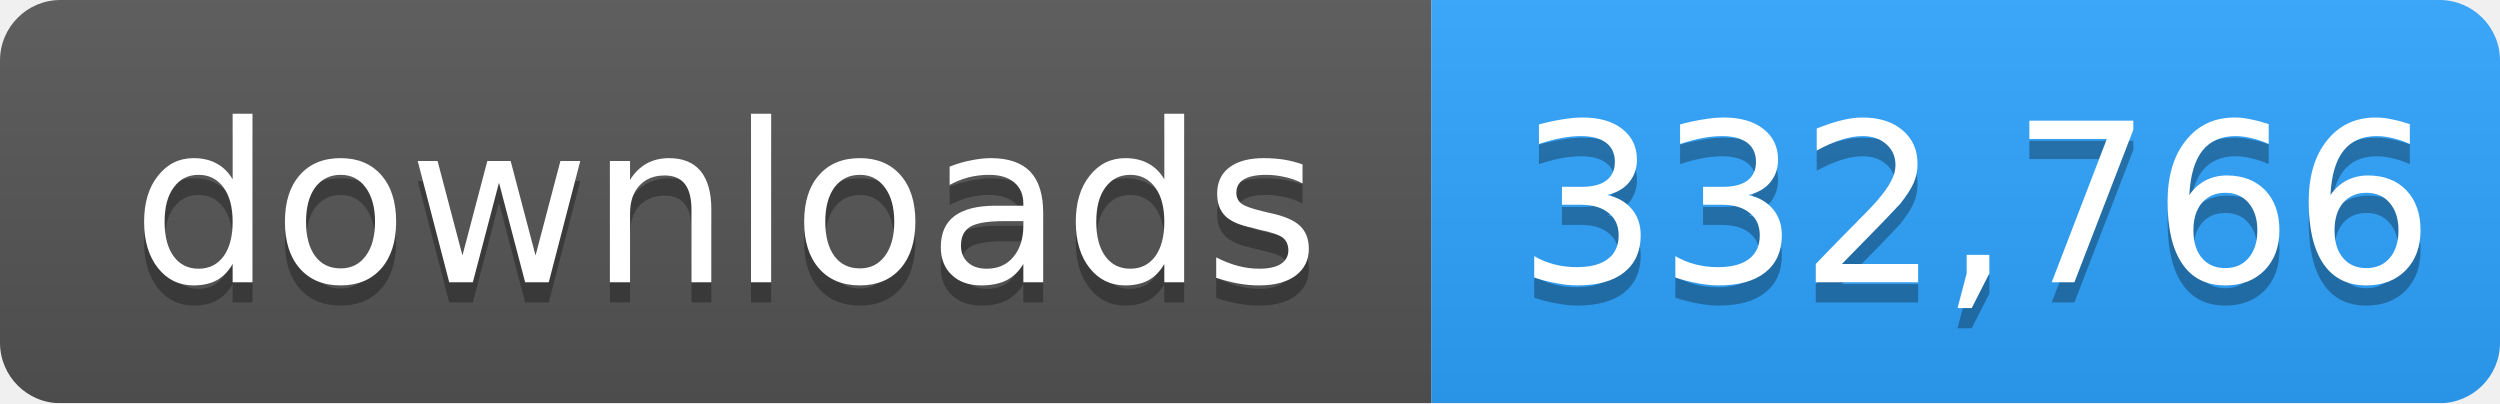
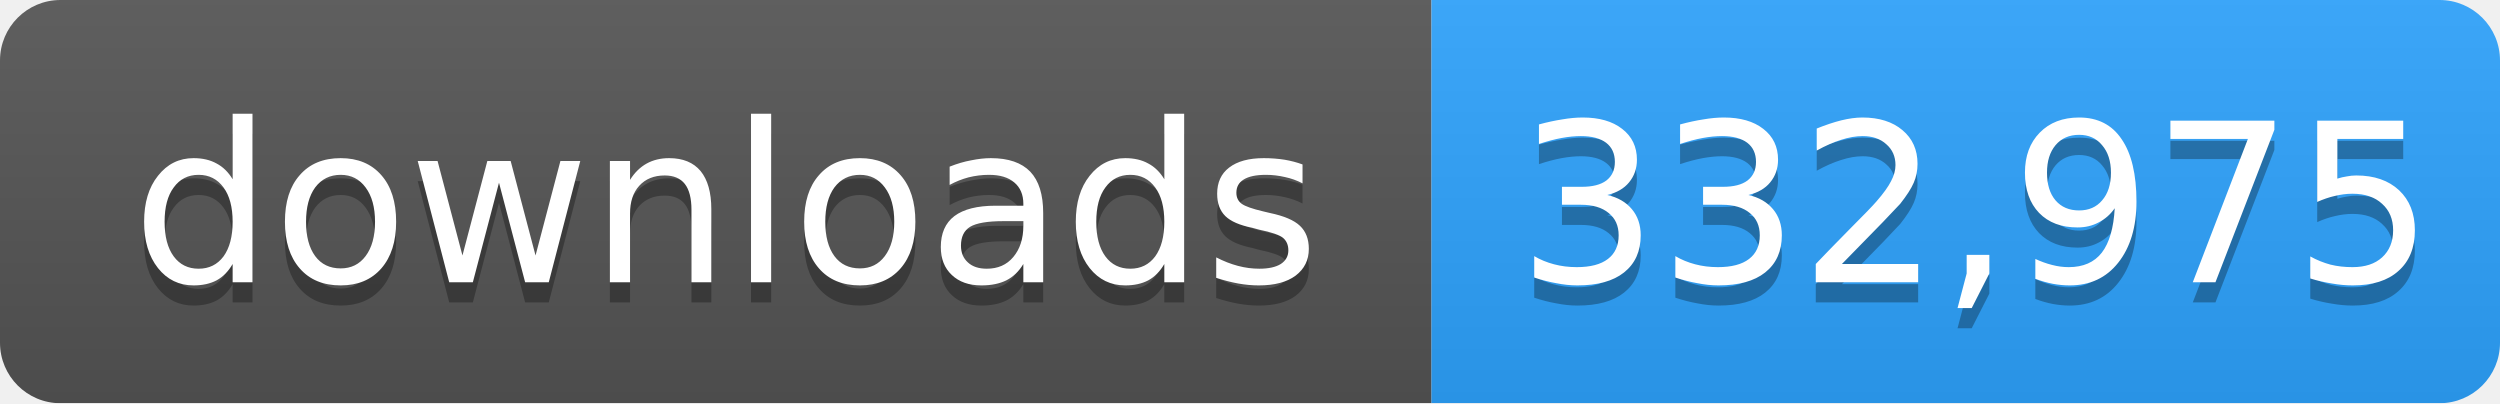
- <svg xmlns="http://www.w3.org/2000/svg" width="124" height="20" role="img" aria-label="downloads: 332,766">
+ <svg xmlns="http://www.w3.org/2000/svg" width="124" height="20" role="img" aria-label="downloads: 332,975">
  <linearGradient id="s" x2="0" y2="100%">
    <stop offset="0" stop-color="#bbb" stop-opacity=".1" />
    <stop offset="1" stop-opacity=".1" />
  </linearGradient>
  <mask id="m">
    <rect width="124" height="20" rx="3" fill="#fff" />
  </mask>
  <g mask="url(#m)">
    <rect width="71" height="20" fill="#555" />
    <rect x="71" width="53" height="20" fill="#2ea4ff" />
    <rect width="124" height="20" fill="url(#s)" />
  </g>
  <g fill="#fff" text-anchor="middle" font-family="Verdana,Geneva,DejaVu Sans,sans-serif" font-size="11">
    <text x="36" y="15" fill="#010101" fill-opacity=".3">downloads</text>
    <text x="36" y="14">downloads</text>
-     <text x="98" y="15" fill="#010101" fill-opacity=".3">332,766</text>
-     <text x="98" y="14">332,766</text>
+     <text x="98" y="15" fill="#010101" fill-opacity=".3">332,975</text>
+     <text x="98" y="14">332,975</text>
  </g>
</svg>
